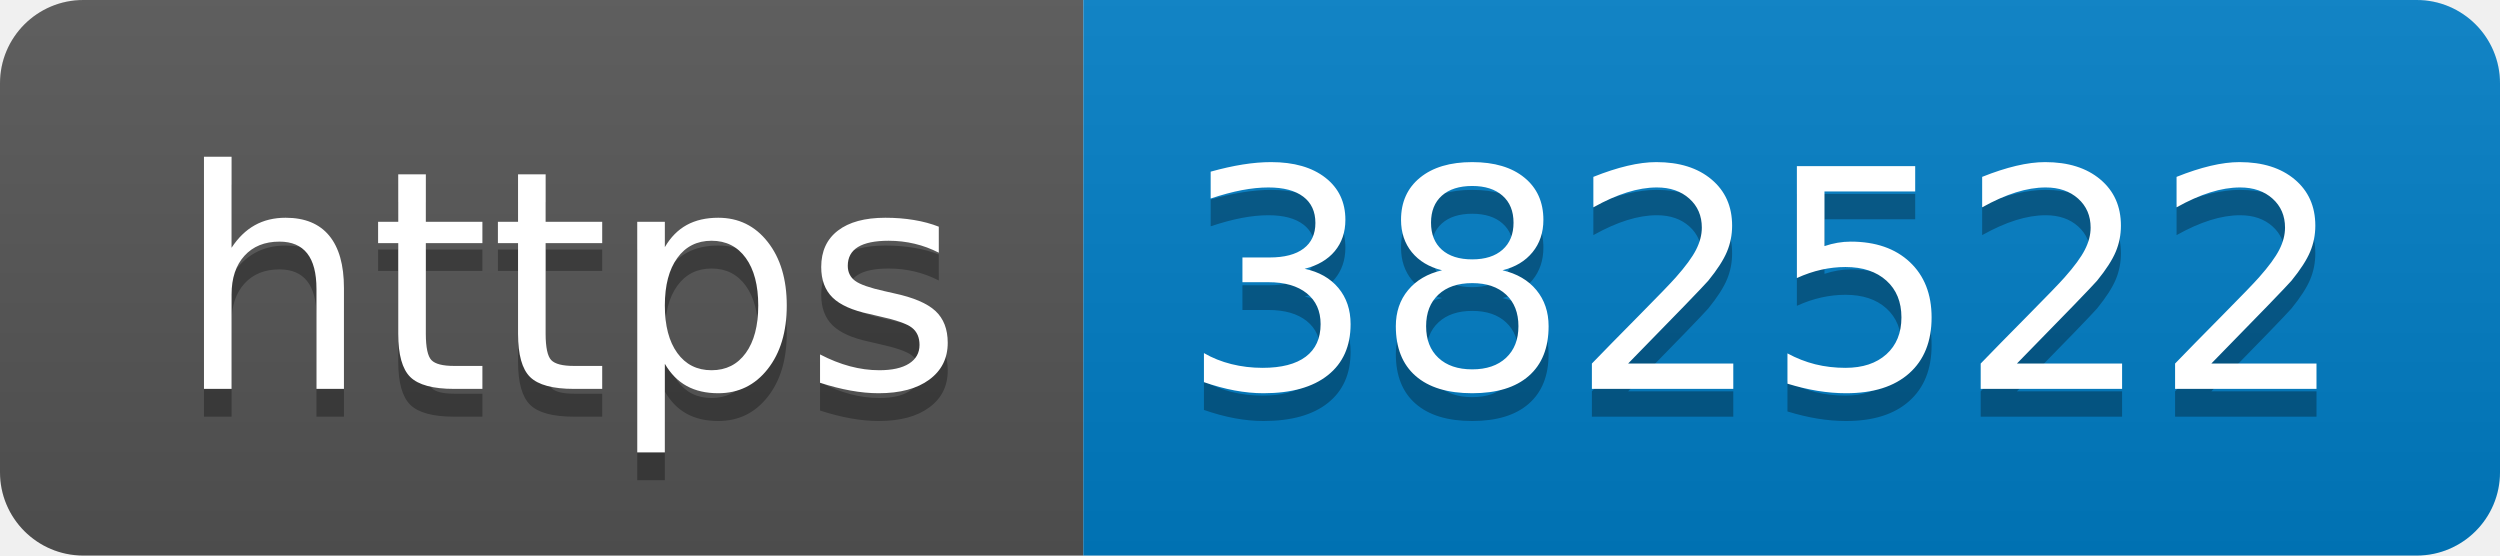
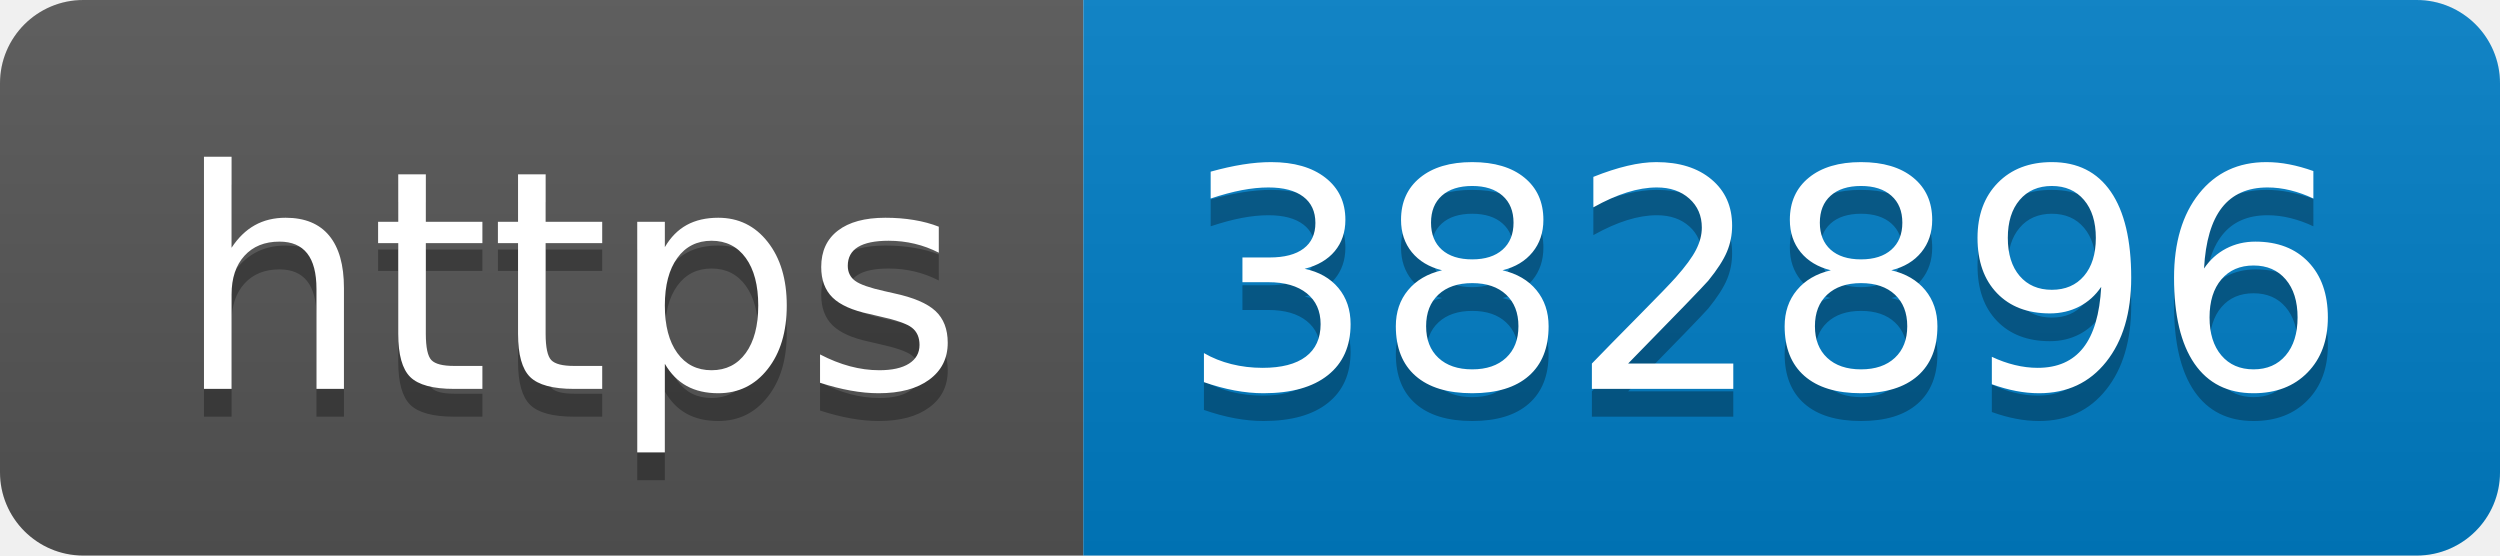
- <svg xmlns="http://www.w3.org/2000/svg" width="90" height="20" role="img" aria-label="https: 382522">
+ <svg xmlns="http://www.w3.org/2000/svg" width="90" height="20" role="img" aria-label="https: 382896">
  <linearGradient id="s" x2="0" y2="100%">
    <stop offset="0" stop-color="#bbb" stop-opacity=".1" />
    <stop offset="1" stop-opacity=".1" />
  </linearGradient>
  <clipPath id="r">
    <rect width="90" height="20" rx="3" fill="#fff" />
  </clipPath>
  <g clip-path="url(#r)">
    <rect width="39" height="20" fill="#555" />
    <rect x="39" width="51" height="20" fill="#007ec6" />
    <rect width="90" height="20" fill="url(#s)" />
  </g>
  <g fill="#fff" text-anchor="middle" font-family="Verdana,Geneva,DejaVu Sans,sans-serif" text-rendering="geometricPrecision" font-size="110">
    <text aria-hidden="true" x="205" y="150" fill="#010101" fill-opacity=".3" transform="scale(.1)" textLength="290">https</text>
    <text x="205" y="140" transform="scale(.1)" fill="#fff" textLength="290">https</text>
-     <text aria-hidden="true" x="635" y="150" fill="#010101" fill-opacity=".3" transform="scale(.1)" textLength="410">382522</text>
-     <text x="635" y="140" transform="scale(.1)" fill="#fff" textLength="410">382522</text>
+     <text aria-hidden="true" x="635" y="150" fill="#010101" fill-opacity=".3" transform="scale(.1)" textLength="410">382896</text>
+     <text x="635" y="140" transform="scale(.1)" fill="#fff" textLength="410">382896</text>
  </g>
</svg>
